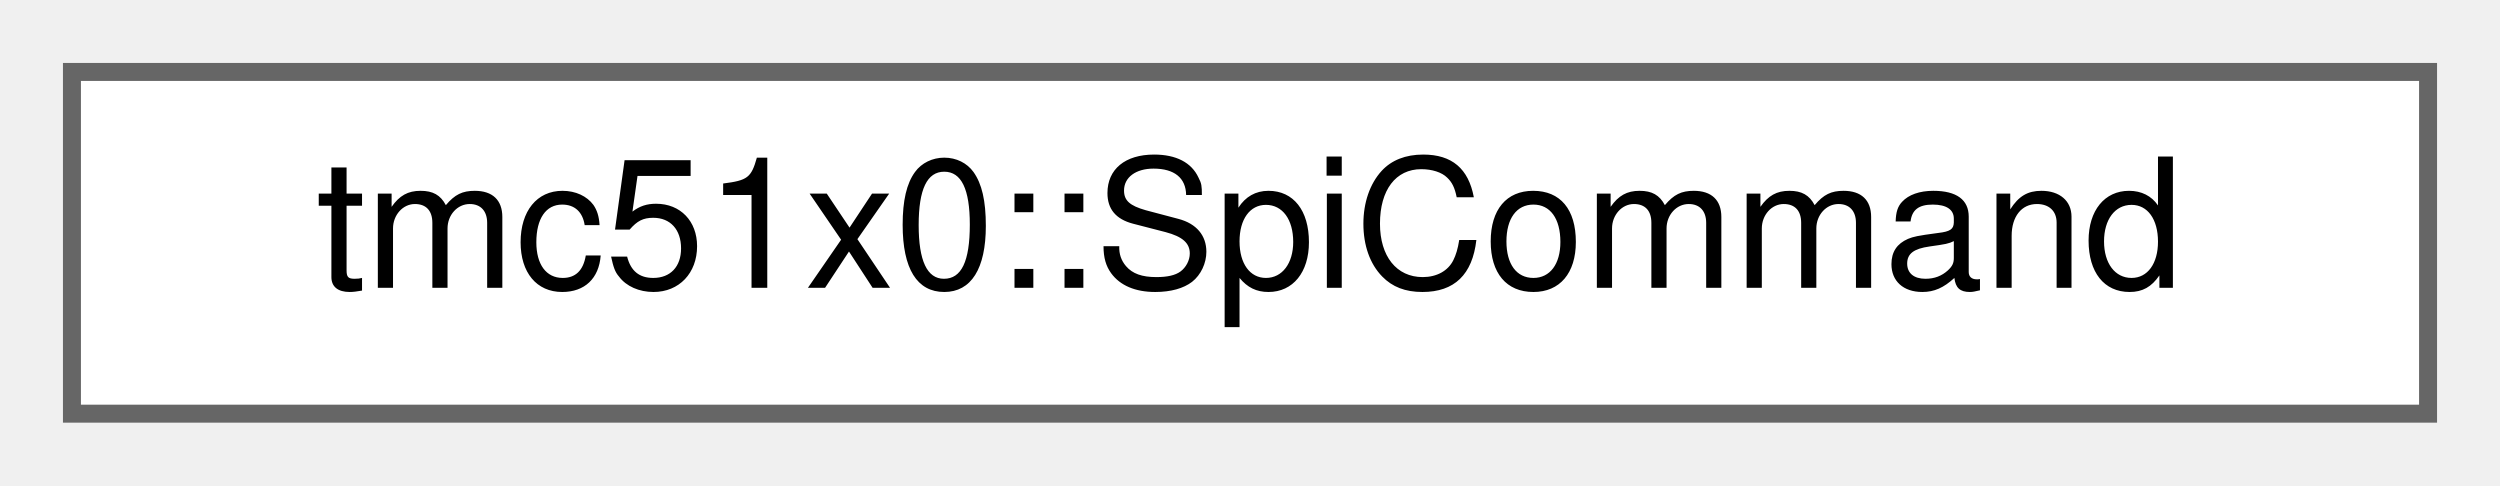
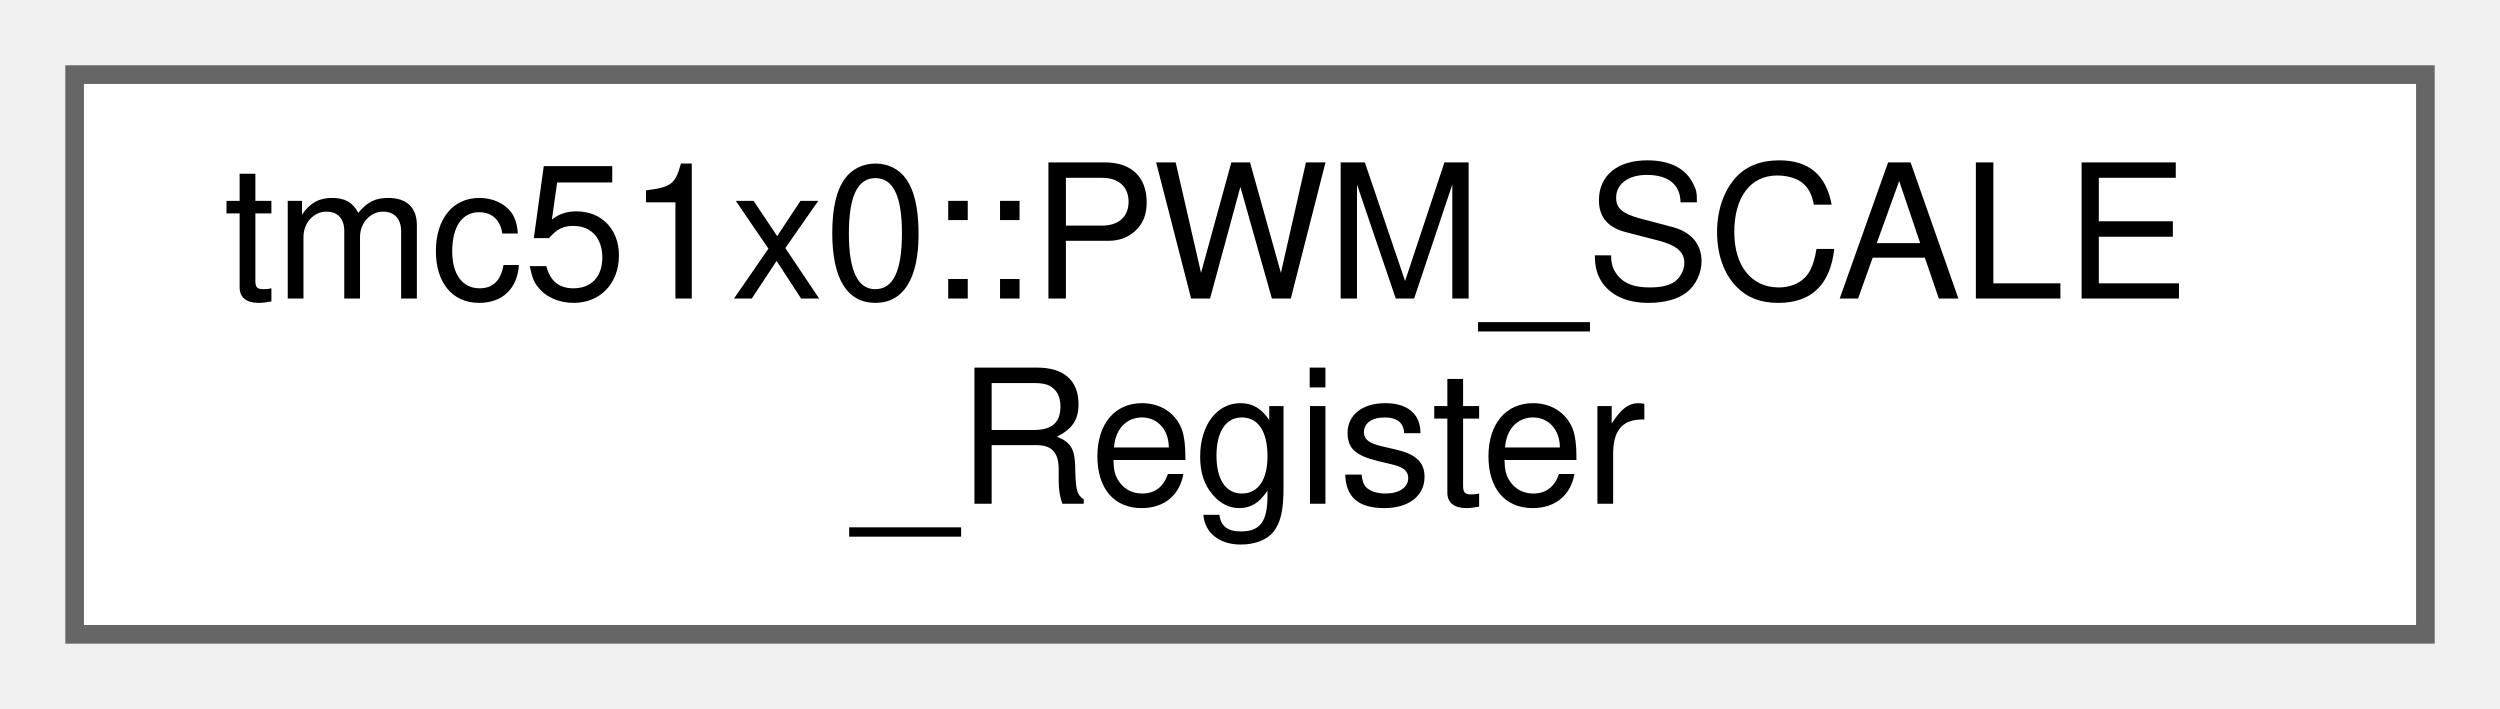
- <svg xmlns="http://www.w3.org/2000/svg" xmlns:xlink="http://www.w3.org/1999/xlink" width="139pt" height="27pt" viewBox="0.00 0.00 139.00 27.00">
-   <g id="graph0" class="graph" transform="scale(1 1) rotate(0) translate(4 23)">
+ <svg xmlns="http://www.w3.org/2000/svg" xmlns:xlink="http://www.w3.org/1999/xlink" width="134pt" height="38pt" viewBox="0.00 0.00 134.00 38.00">
+   <g id="graph0" class="graph" transform="scale(1 1) rotate(0) translate(4 34)">
    <g id="Node000000" class="node">
      <g id="a_Node000000">
-         <a xlink:href="structtmc51x0_1_1SpiCommand.html" target="_top" xlink:title="TMC5160 SPI command structure with union-based frame representation.">
-           <polygon fill="white" stroke="#666666" points="131,-19 0,-19 0,0 131,0 131,-19" />
-           <text text-anchor="middle" x="65.5" y="-7" font-family="Helvetica,sans-Serif" font-size="10.00">tmc51x0::SpiCommand</text>
+         <a xlink:href="uniontmc51x0_1_1PWM__SCALE__Register.html" target="_top" xlink:title="Results of stealthChop amplitude regulator register (PWM_SCALE)">
+           <polygon fill="white" stroke="#666666" points="126,-30 0,-30 0,0 126,0 126,-30" />
+           <text text-anchor="start" x="8" y="-18" font-family="Helvetica,sans-Serif" font-size="10.00">tmc51x0::PWM_SCALE</text>
+           <text text-anchor="middle" x="63" y="-7" font-family="Helvetica,sans-Serif" font-size="10.00">_Register</text>
        </a>
      </g>
    </g>
  </g>
</svg>
